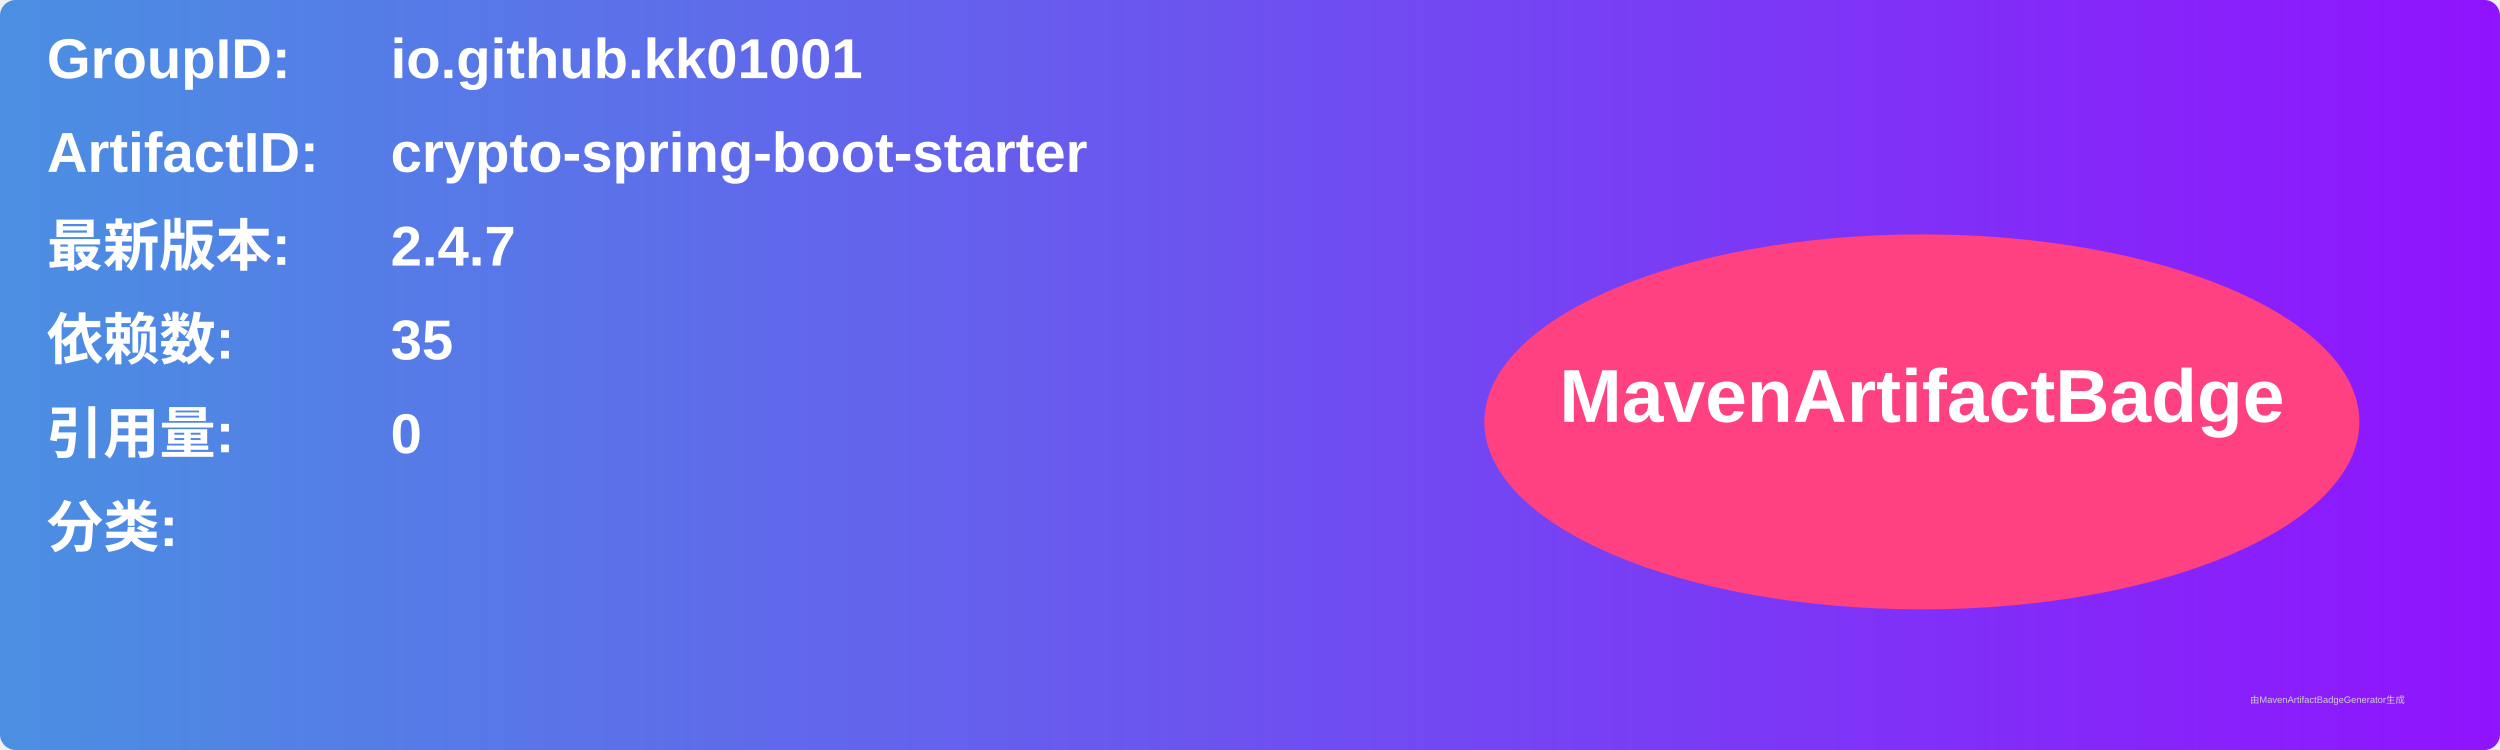
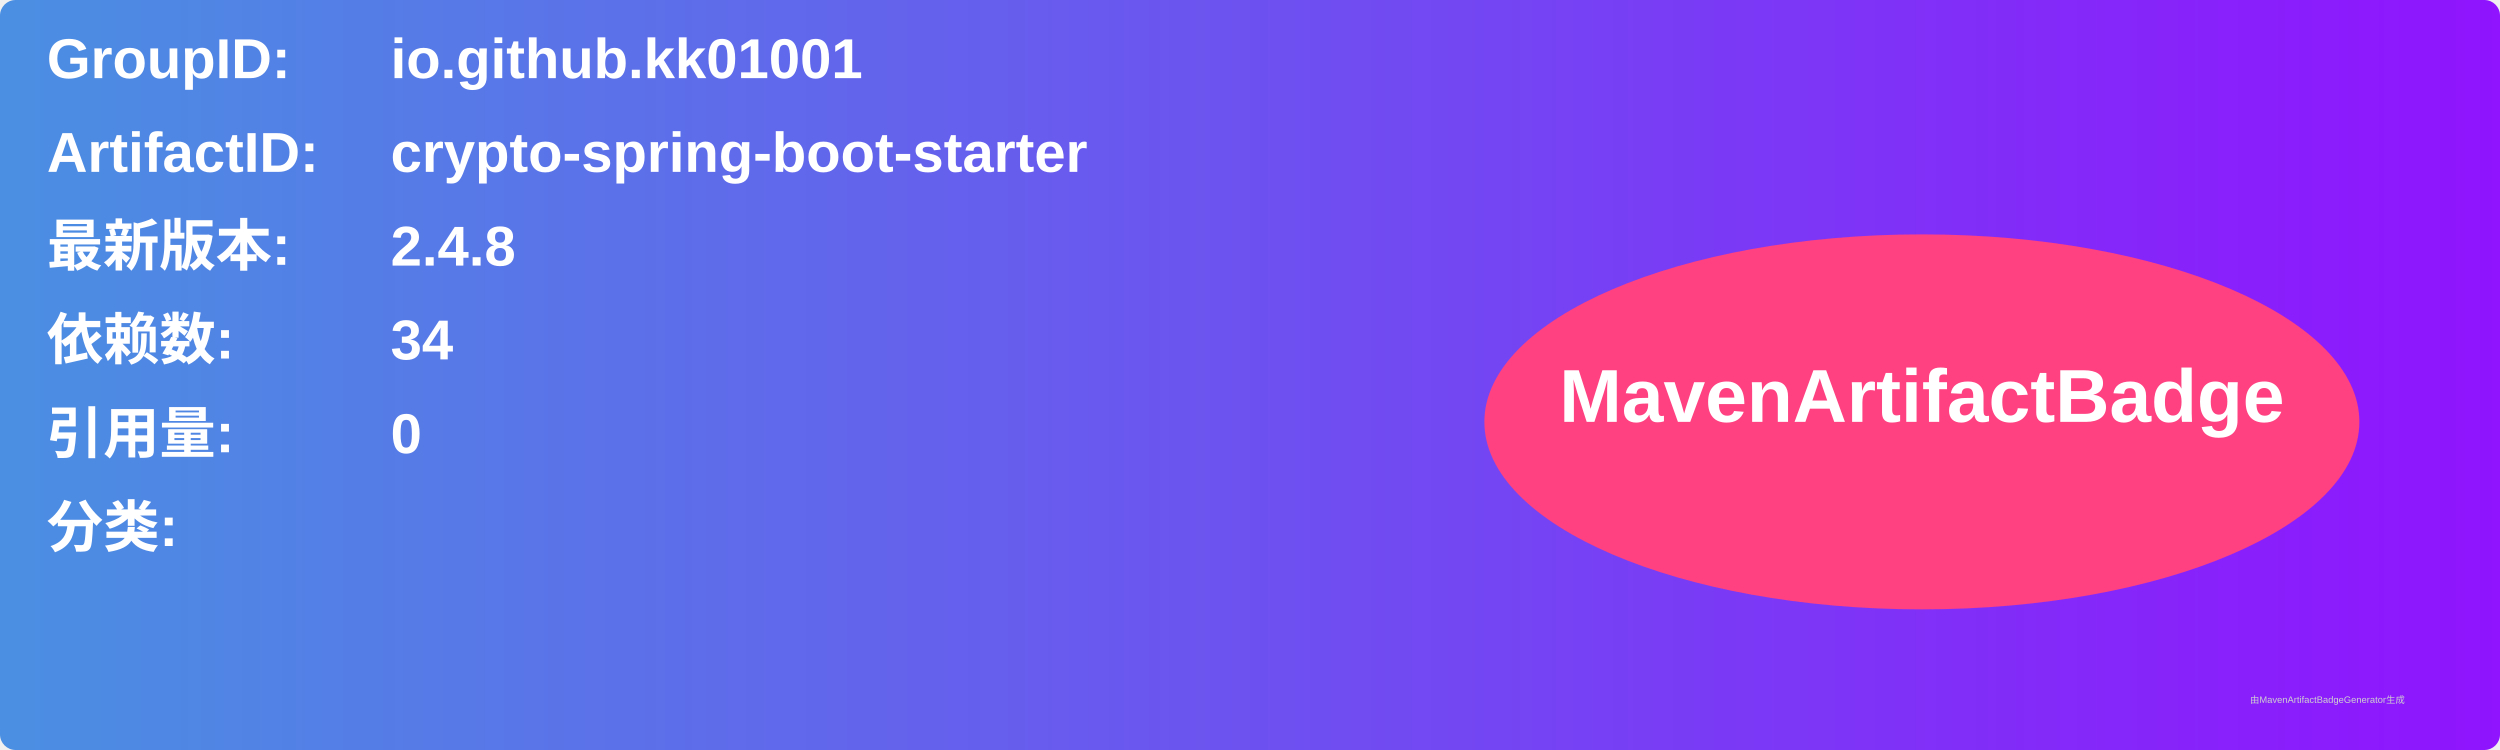
<svg xmlns="http://www.w3.org/2000/svg" width="800" height="240" viewBox="0 0 800 240">
  <linearGradient id="grad" x1="0%" y1="0%" x2="100%" y2="0%">
    <stop offset="0%" stop-color="#4a90e2" />
    <stop offset="100%" stop-color="#9013fe" />
  </linearGradient>
  <rect width="100%" height="100%" rx="5" ry="5" fill="url(#grad)" />
  <g transform="translate(15, 15)">
    <text x="0" y="10" font-family="Arial" font-size="18" fill="white" font-weight="bold" width="260">GroupID:</text>
    <text x="110" y="10" font-family="Arial" font-size="18" fill="white" font-weight="bold" width="460">io.github.kk01001</text>
    <text x="0" y="40" font-family="Arial" font-size="18" fill="white" font-weight="bold" width="260">ArtifactID:</text>
    <text x="110" y="40" font-family="Arial" font-size="18" fill="white" font-weight="bold" width="460">crypto-spring-boot-starter</text>
    <text x="0" y="70" font-family="Arial" font-size="18" fill="white" font-weight="bold">最新版本:</text>
    <text x="110" y="70" font-family="Arial" font-size="18" fill="white" font-weight="bold">
-       <tspan font-weight="bold">2.4.7</tspan>
+       <tspan font-weight="bold">2.4.8</tspan>
    </text>
    <text x="0" y="100" font-family="Arial" font-size="18" fill="white" font-weight="bold">依赖数: </text>
    <text x="110" y="100" font-family="Arial" font-size="18" fill="white">
-       <tspan font-weight="bold">35</tspan>
+       <tspan font-weight="bold">34</tspan>
    </text>
    <text x="0" y="130" font-family="Arial" font-size="18" fill="white" font-weight="bold">引用量: </text>
    <text x="110" y="130" font-family="Arial" font-size="18" fill="white">
      <tspan font-weight="bold">0</tspan>
    </text>
    <text x="0" y="160" font-family="Arial" font-size="18" fill="white" font-weight="bold">分类:</text>
    <text x="10" y="190" font-family="Arial" font-size="10" fill="white">
      <tspan font-weight="bold" />
    </text>
    <ellipse cx="600" cy="120" rx="140" ry="60" fill="#ff4081" />
    <text x="600" y="120" text-anchor="middle" font-family="Arial" font-size="24" fill="white" font-weight="bold">MavenArtifactBadge</text>
  </g>
  <text x="720" y="225" font-family="Arial" font-size="3" fill="#d0d0d0">由MavenArtifactBadgeGenerator生成</text>
</svg>
